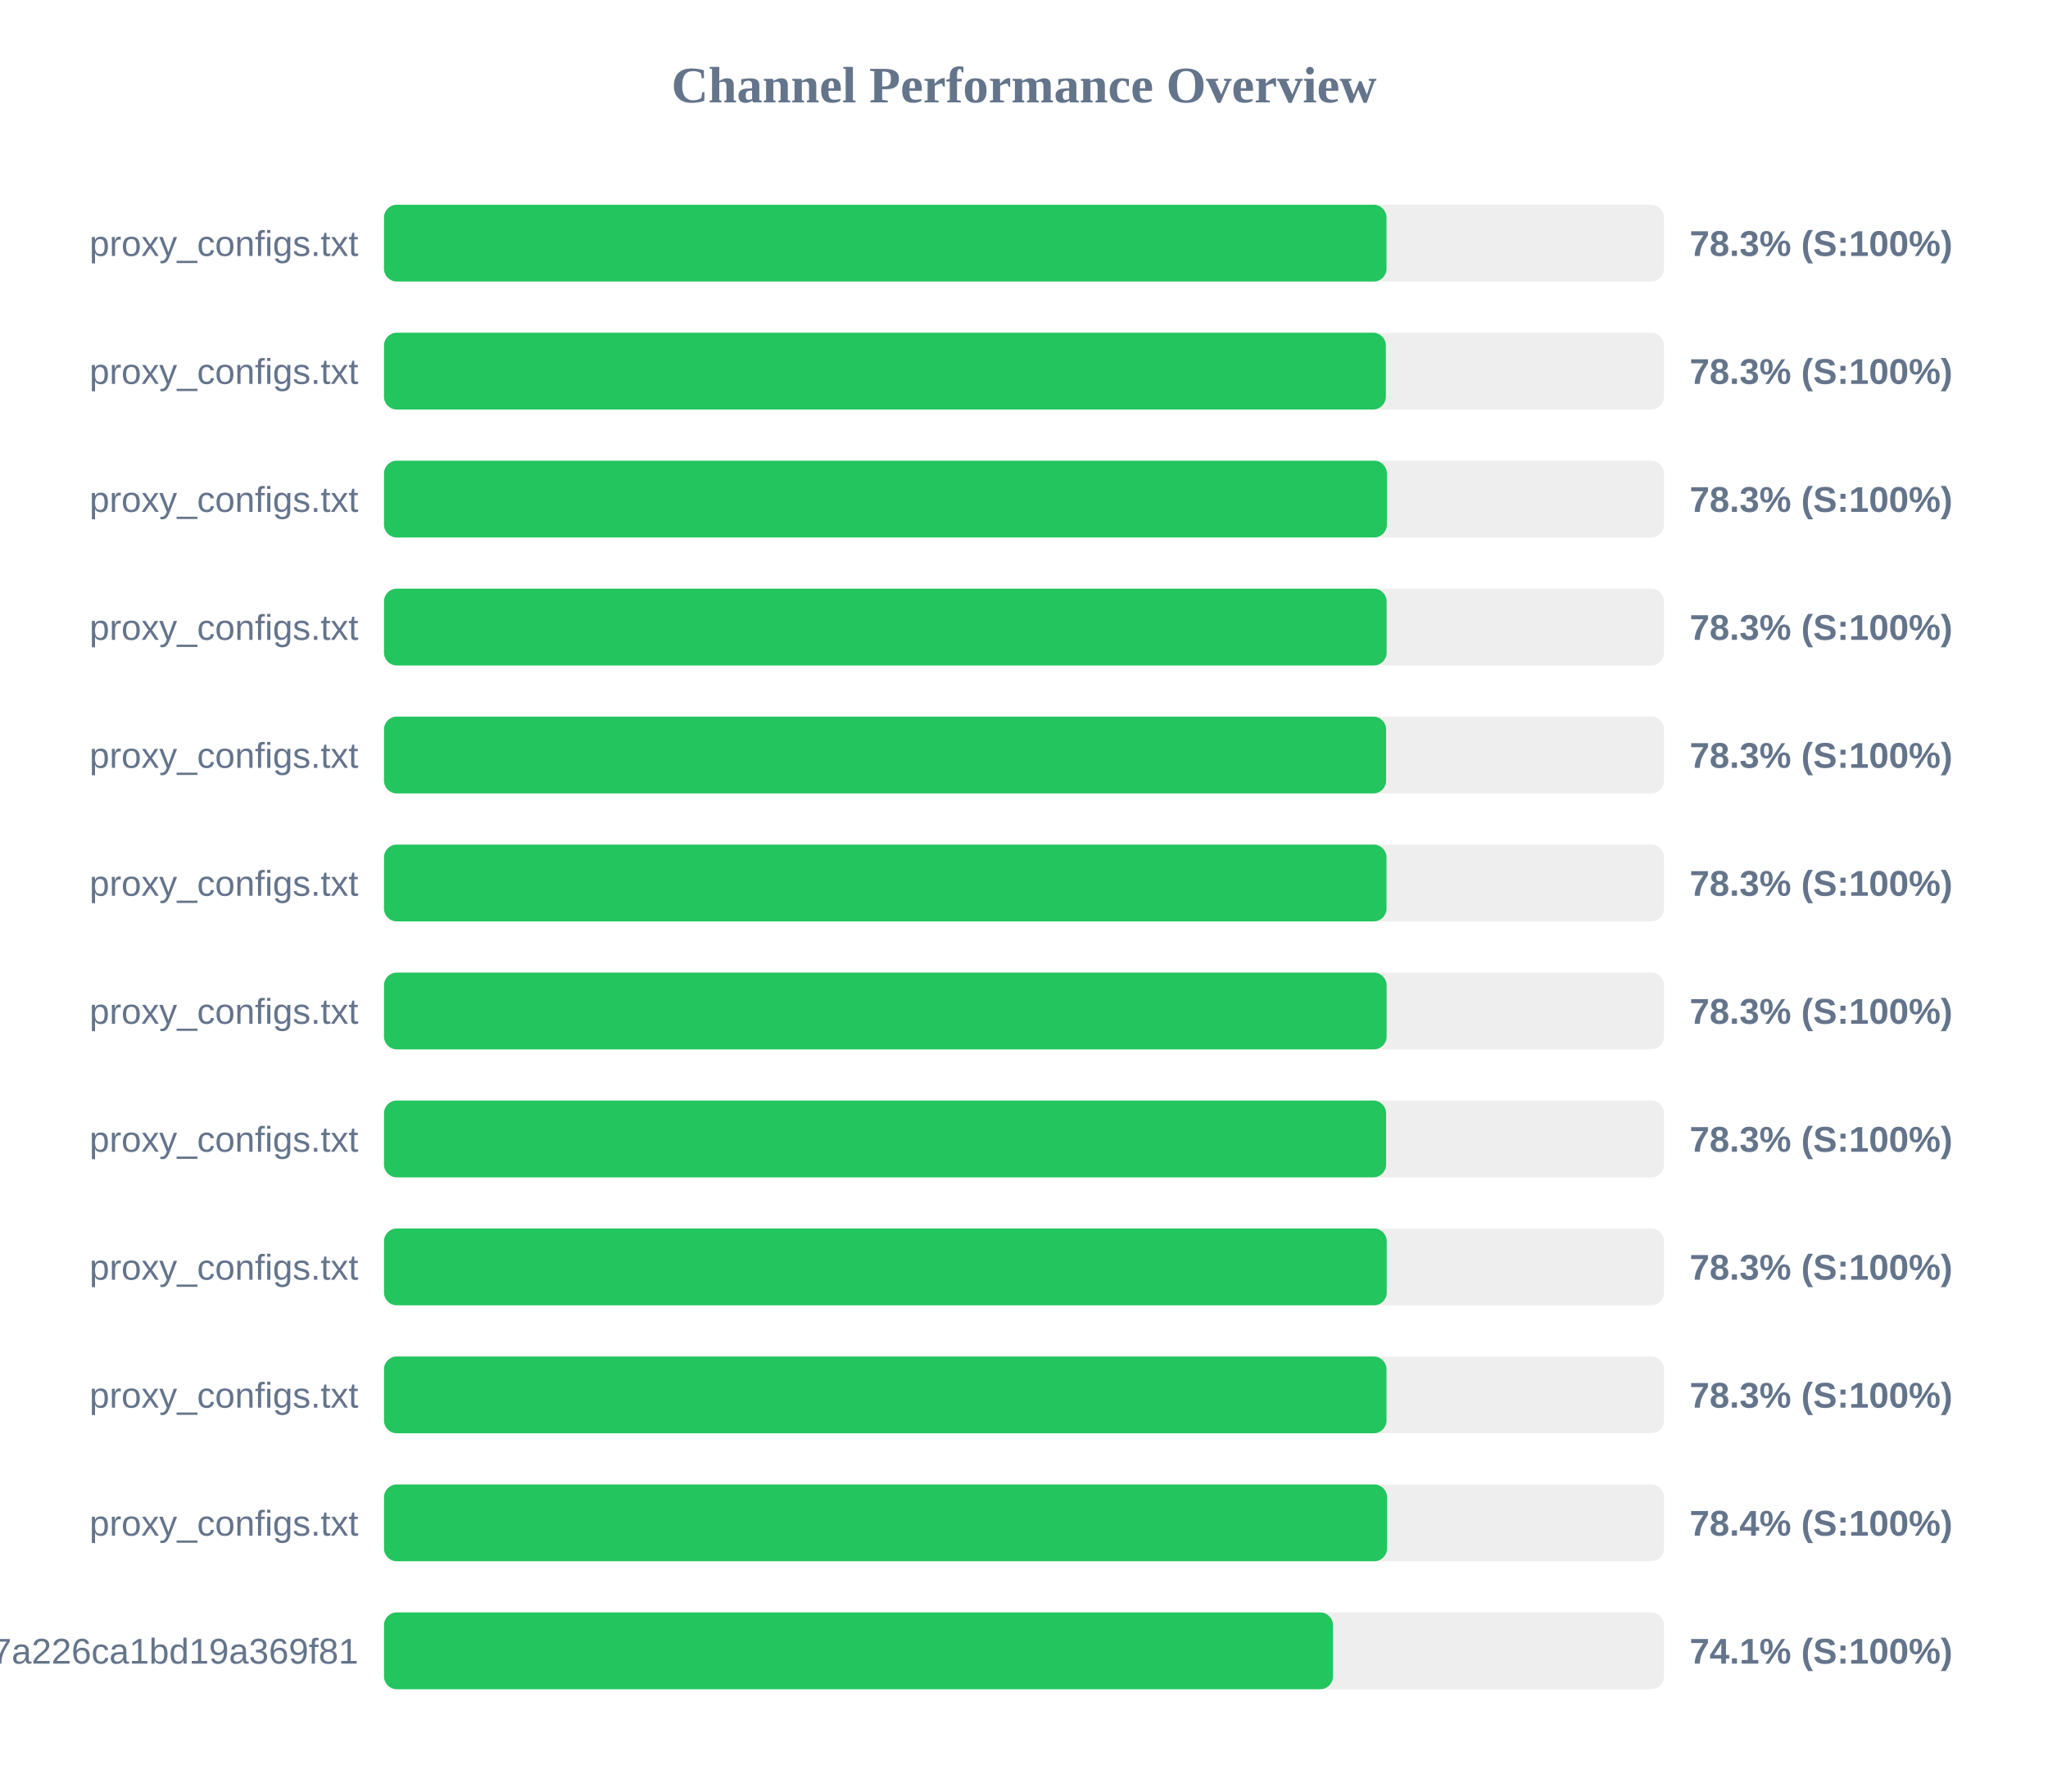
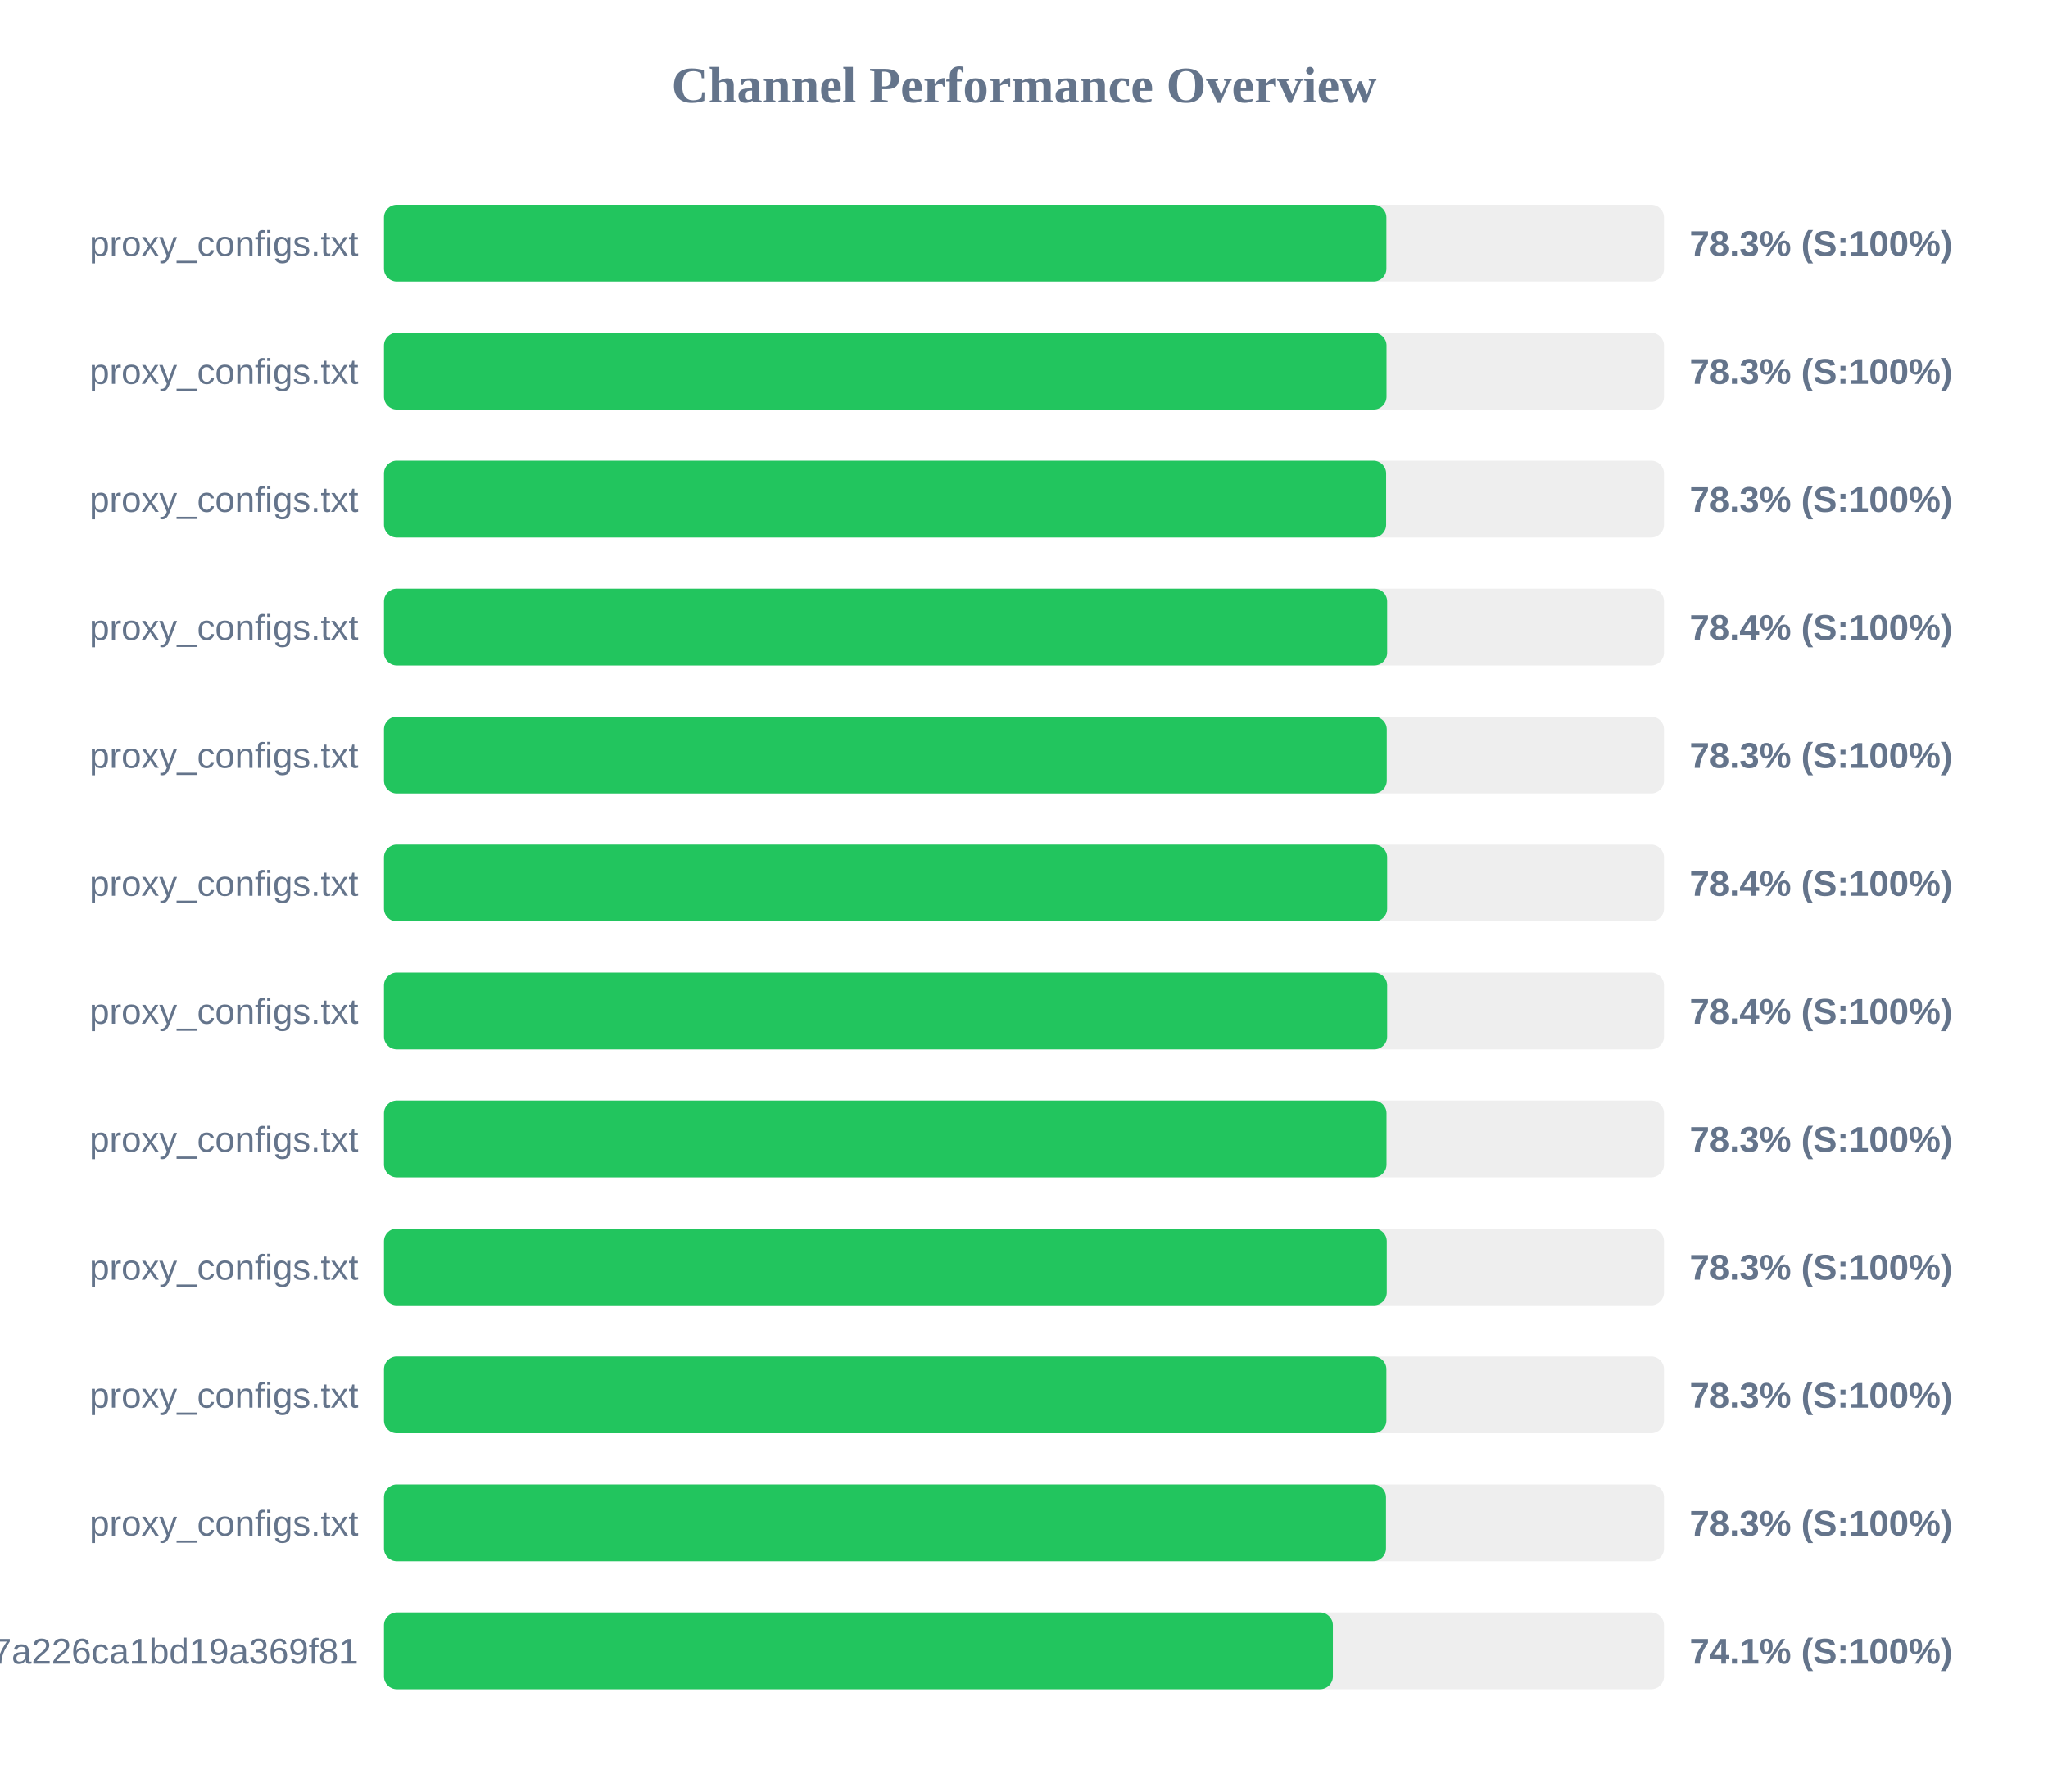
<svg xmlns="http://www.w3.org/2000/svg" width="800" height="700" version="1.1">
  <style>
        .row { font: 14px Arial; fill: #64748b; }
        .score { font: bold 14px Arial; fill: #64748b; }
    </style>
  <text x="400" y="40" text-anchor="middle" font-size="20px" font-weight="bold" fill="#64748b">Channel Performance Overview</text>
  <rect x="150" y="80" width="500" height="30" fill="#eee" rx="5" />
-   <rect x="150" y="80" width="391.6" height="30" fill="#22c55e" rx="5" />
+   <rect x="150" y="80" width="391.55" height="30" fill="#22c55e" rx="5" />
  <text x="140" y="100" text-anchor="end" class="row">proxy_configs.txt</text>
  <text x="660" y="100" text-anchor="start" class="score">78.3% (S:100%)</text>
  <rect x="150" y="130" width="500" height="30" fill="#eee" rx="5" />
-   <rect x="150" y="130" width="391.35" height="30" fill="#22c55e" rx="5" />
+   <rect x="150" y="130" width="391.6" height="30" fill="#22c55e" rx="5" />
  <text x="140" y="150" text-anchor="end" class="row">proxy_configs.txt</text>
  <text x="660" y="150" text-anchor="start" class="score">78.3% (S:100%)</text>
  <rect x="150" y="180" width="500" height="30" fill="#eee" rx="5" />
-   <rect x="150" y="180" width="391.75" height="30" fill="#22c55e" rx="5" />
+   <rect x="150" y="180" width="391.45" height="30" fill="#22c55e" rx="5" />
  <text x="140" y="200" text-anchor="end" class="row">proxy_configs.txt</text>
  <text x="660" y="200" text-anchor="start" class="score">78.3% (S:100%)</text>
  <rect x="150" y="230" width="500" height="30" fill="#eee" rx="5" />
-   <rect x="150" y="230" width="391.65" height="30" fill="#22c55e" rx="5" />
+   <rect x="150" y="230" width="391.85" height="30" fill="#22c55e" rx="5" />
  <text x="140" y="250" text-anchor="end" class="row">proxy_configs.txt</text>
-   <text x="660" y="250" text-anchor="start" class="score">78.3% (S:100%)</text>
+   <text x="660" y="250" text-anchor="start" class="score">78.4% (S:100%)</text>
  <rect x="150" y="280" width="500" height="30" fill="#eee" rx="5" />
-   <rect x="150" y="280" width="391.45" height="30" fill="#22c55e" rx="5" />
+   <rect x="150" y="280" width="391.7" height="30" fill="#22c55e" rx="5" />
  <text x="140" y="300" text-anchor="end" class="row">proxy_configs.txt</text>
  <text x="660" y="300" text-anchor="start" class="score">78.3% (S:100%)</text>
  <rect x="150" y="330" width="500" height="30" fill="#eee" rx="5" />
-   <rect x="150" y="330" width="391.6" height="30" fill="#22c55e" rx="5" />
+   <rect x="150" y="330" width="391.85" height="30" fill="#22c55e" rx="5" />
  <text x="140" y="350" text-anchor="end" class="row">proxy_configs.txt</text>
-   <text x="660" y="350" text-anchor="start" class="score">78.3% (S:100%)</text>
+   <text x="660" y="350" text-anchor="start" class="score">78.4% (S:100%)</text>
  <rect x="150" y="380" width="500" height="30" fill="#eee" rx="5" />
-   <rect x="150" y="380" width="391.65" height="30" fill="#22c55e" rx="5" />
+   <rect x="150" y="380" width="391.85" height="30" fill="#22c55e" rx="5" />
  <text x="140" y="400" text-anchor="end" class="row">proxy_configs.txt</text>
-   <text x="660" y="400" text-anchor="start" class="score">78.3% (S:100%)</text>
+   <text x="660" y="400" text-anchor="start" class="score">78.4% (S:100%)</text>
  <rect x="150" y="430" width="500" height="30" fill="#eee" rx="5" />
-   <rect x="150" y="430" width="391.45" height="30" fill="#22c55e" rx="5" />
+   <rect x="150" y="430" width="391.6" height="30" fill="#22c55e" rx="5" />
  <text x="140" y="450" text-anchor="end" class="row">proxy_configs.txt</text>
  <text x="660" y="450" text-anchor="start" class="score">78.3% (S:100%)</text>
  <rect x="150" y="480" width="500" height="30" fill="#eee" rx="5" />
  <rect x="150" y="480" width="391.7" height="30" fill="#22c55e" rx="5" />
  <text x="140" y="500" text-anchor="end" class="row">proxy_configs.txt</text>
  <text x="660" y="500" text-anchor="start" class="score">78.3% (S:100%)</text>
  <rect x="150" y="530" width="500" height="30" fill="#eee" rx="5" />
-   <rect x="150" y="530" width="391.6" height="30" fill="#22c55e" rx="5" />
+   <rect x="150" y="530" width="391.55" height="30" fill="#22c55e" rx="5" />
  <text x="140" y="550" text-anchor="end" class="row">proxy_configs.txt</text>
  <text x="660" y="550" text-anchor="start" class="score">78.3% (S:100%)</text>
  <rect x="150" y="580" width="500" height="30" fill="#eee" rx="5" />
-   <rect x="150" y="580" width="391.8" height="30" fill="#22c55e" rx="5" />
+   <rect x="150" y="580" width="391.4" height="30" fill="#22c55e" rx="5" />
  <text x="140" y="600" text-anchor="end" class="row">proxy_configs.txt</text>
-   <text x="660" y="600" text-anchor="start" class="score">78.4% (S:100%)</text>
+   <text x="660" y="600" text-anchor="start" class="score">78.3% (S:100%)</text>
  <rect x="150" y="630" width="500" height="30" fill="#eee" rx="5" />
-   <rect x="150" y="630" width="370.7" height="30" fill="#22c55e" rx="5" />
+   <rect x="150" y="630" width="370.65" height="30" fill="#22c55e" rx="5" />
  <text x="140" y="650" text-anchor="end" class="row">cloxy?token=14a78a67534817a226ca1bd19a369f81</text>
  <text x="660" y="650" text-anchor="start" class="score">74.1% (S:100%)</text>
</svg>
